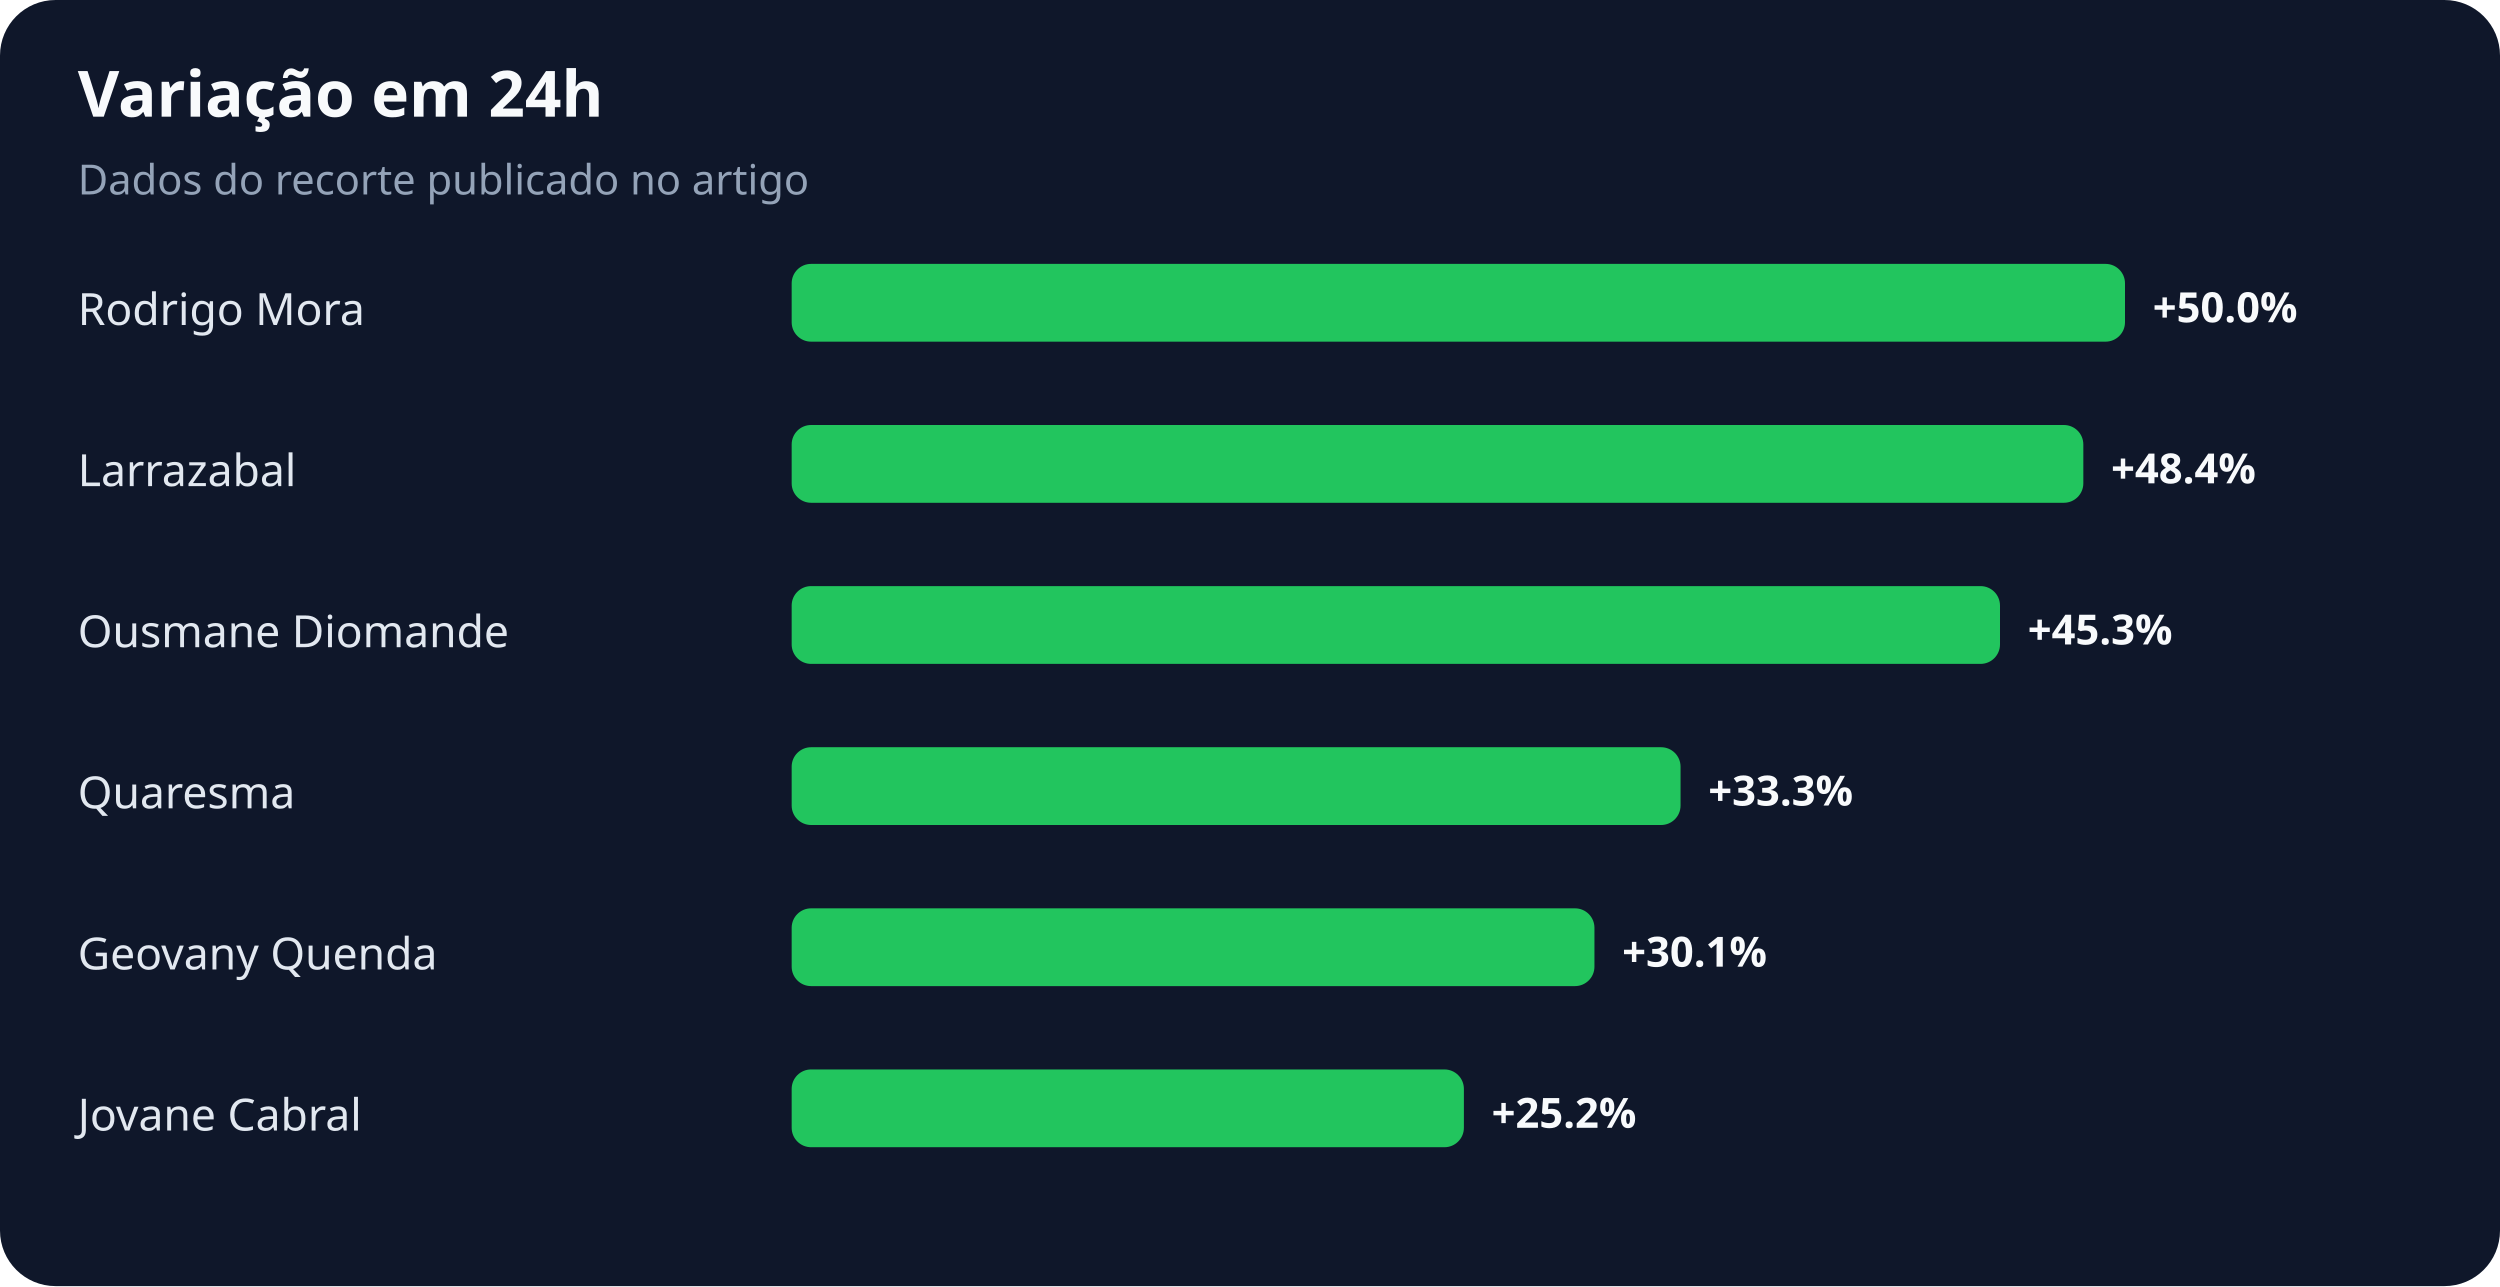
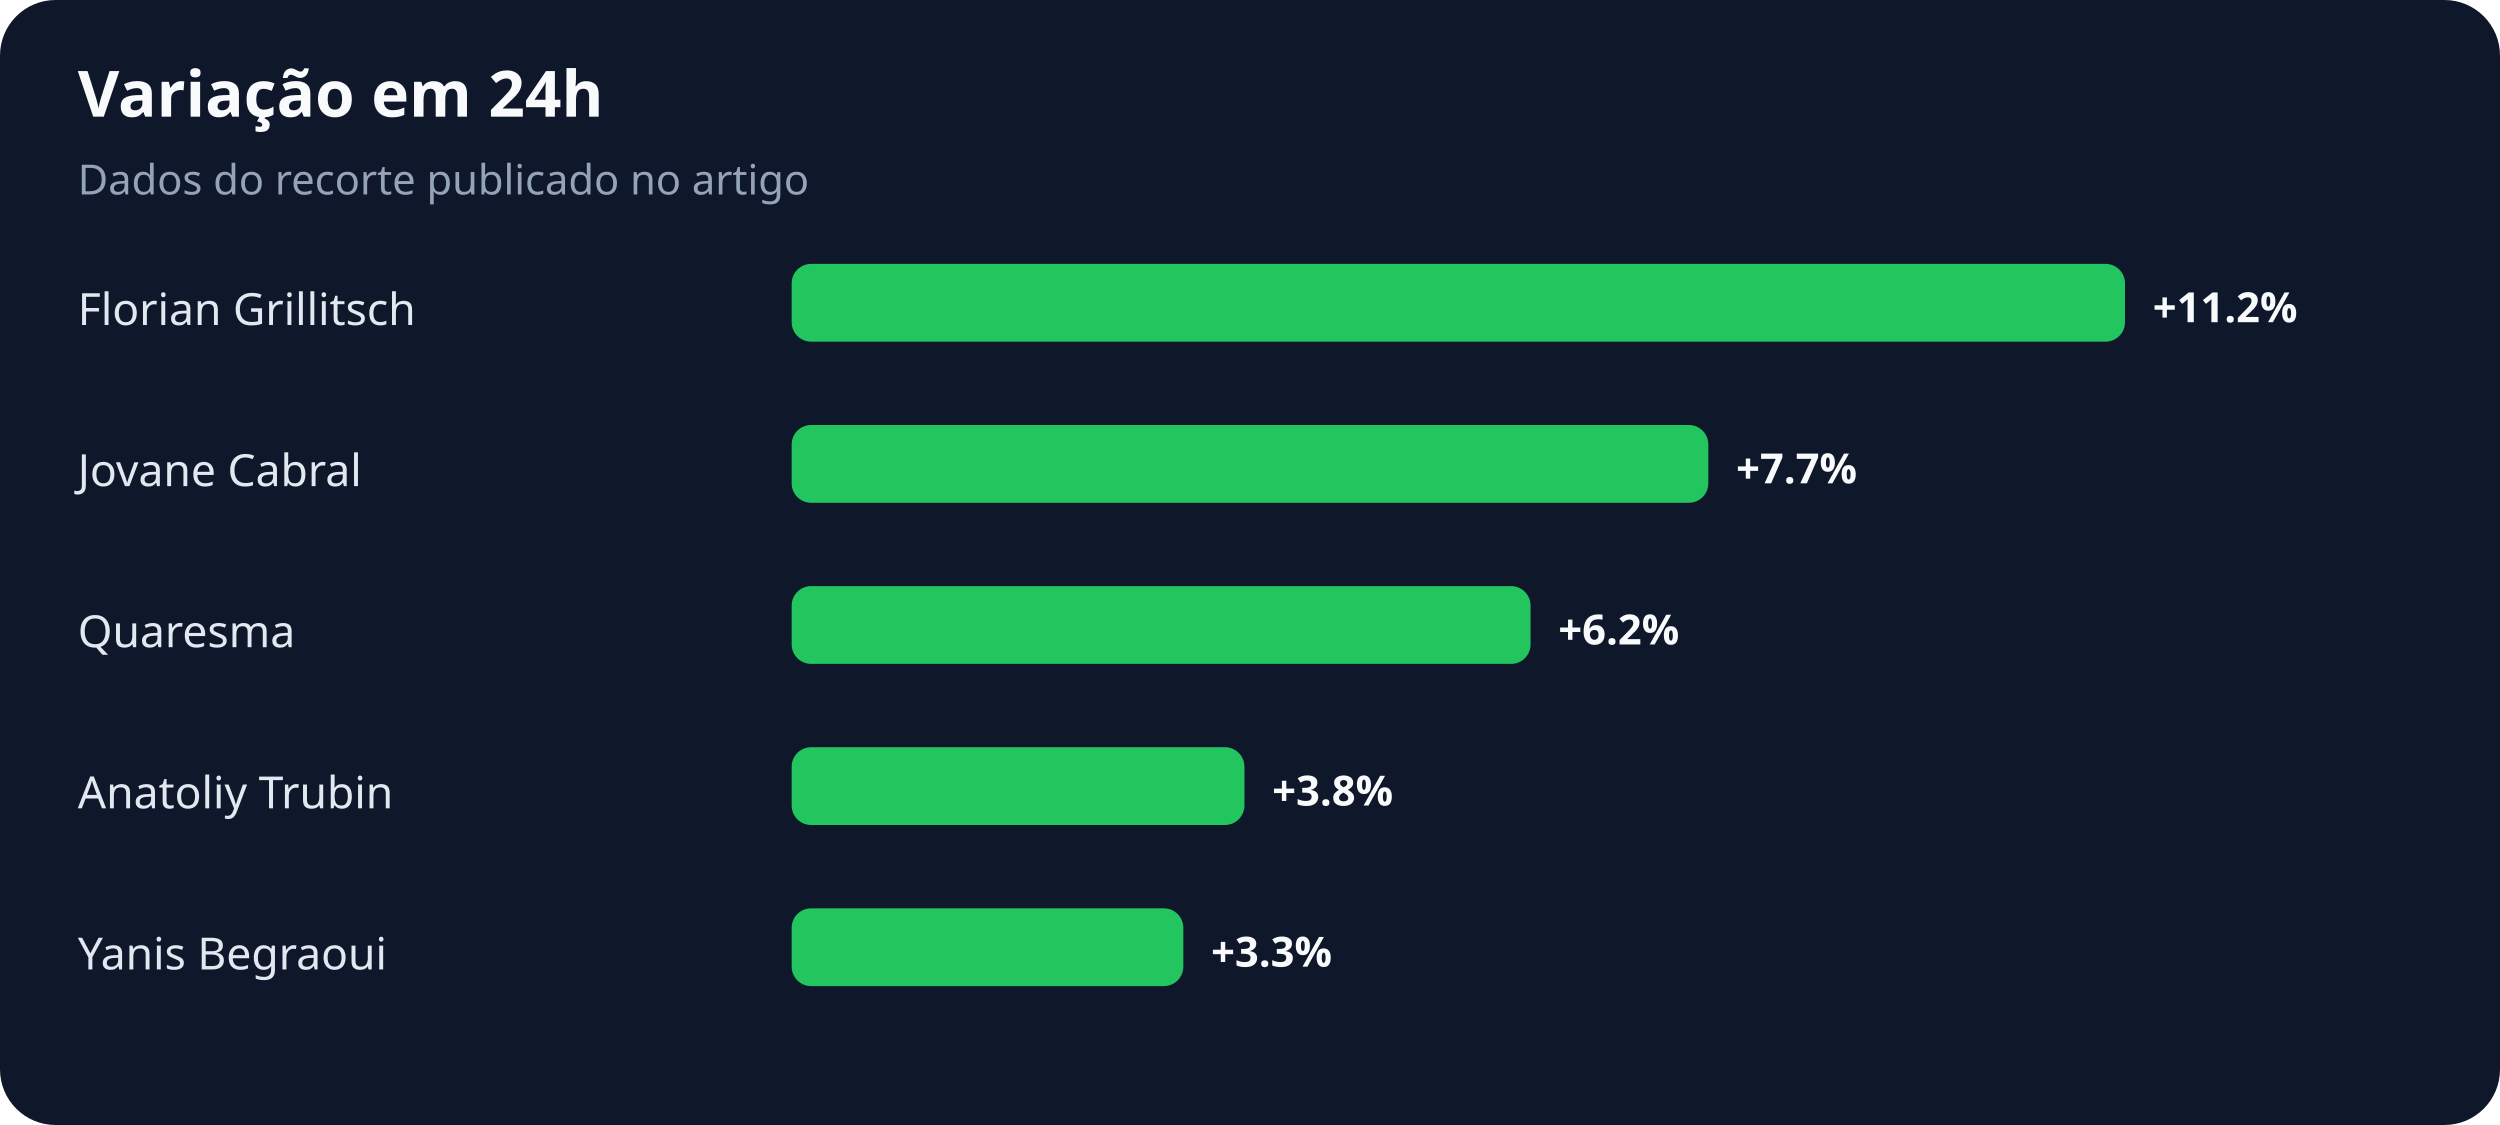
- <svg xmlns="http://www.w3.org/2000/svg" width="900" height="463" viewBox="0 0 900 463" role="img" aria-labelledby="title desc">
+ <svg xmlns="http://www.w3.org/2000/svg" width="900" height="405" viewBox="0 0 900 405" role="img" aria-labelledby="title desc">
  <rect width="100%" height="100%" rx="20" fill="#0f172a" />
  <text x="28" y="42" fill="#f8fafc" font-family="system-ui,sans-serif" font-size="23" font-weight="700">Variação em 24h</text>
  <text x="28" y="70" fill="#94a3b8" font-family="system-ui,sans-serif" font-size="15">Dados do recorte publicado no artigo</text>
-   <text x="28" y="117" fill="#e2e8f0" font-family="system-ui,sans-serif" font-size="16">Rodrigo Mora</text>
+   <text x="28" y="117" fill="#e2e8f0" font-family="system-ui,sans-serif" font-size="16">Florian Grillitsch</text>
  <rect x="285" y="95" width="480" height="28" rx="7" fill="#22c55e" />
-   <text x="775" y="116" fill="#f8fafc" font-family="system-ui,sans-serif" font-size="15" font-weight="700">+50.0%</text>
-   <text x="28" y="175" fill="#e2e8f0" font-family="system-ui,sans-serif" font-size="16">Larrazabal</text>
-   <rect x="285" y="153" width="465" height="28" rx="7" fill="#22c55e" />
-   <text x="760" y="174" fill="#f8fafc" font-family="system-ui,sans-serif" font-size="15" font-weight="700">+48.4%</text>
-   <text x="28" y="233" fill="#e2e8f0" font-family="system-ui,sans-serif" font-size="16">Ousmane Diomande</text>
-   <rect x="285" y="211" width="435" height="28" rx="7" fill="#22c55e" />
-   <text x="730" y="232" fill="#f8fafc" font-family="system-ui,sans-serif" font-size="15" font-weight="700">+45.3%</text>
-   <text x="28" y="291" fill="#e2e8f0" font-family="system-ui,sans-serif" font-size="16">Quaresma</text>
-   <rect x="285" y="269" width="320" height="28" rx="7" fill="#22c55e" />
-   <text x="615" y="290" fill="#f8fafc" font-family="system-ui,sans-serif" font-size="15" font-weight="700">+33.3%</text>
-   <text x="28" y="349" fill="#e2e8f0" font-family="system-ui,sans-serif" font-size="16">Geovany Quenda</text>
-   <rect x="285" y="327" width="289" height="28" rx="7" fill="#22c55e" />
-   <text x="584" y="348" fill="#f8fafc" font-family="system-ui,sans-serif" font-size="15" font-weight="700">+30.1%</text>
-   <text x="28" y="407" fill="#e2e8f0" font-family="system-ui,sans-serif" font-size="16">Jovane Cabral</text>
-   <rect x="285" y="385" width="242" height="28" rx="7" fill="#22c55e" />
-   <text x="537" y="406" fill="#f8fafc" font-family="system-ui,sans-serif" font-size="15" font-weight="700">+25.2%</text>
+   <text x="775" y="116" fill="#f8fafc" font-family="system-ui,sans-serif" font-size="15" font-weight="700">+11.2%</text>
+   <text x="28" y="175" fill="#e2e8f0" font-family="system-ui,sans-serif" font-size="16">Jovane Cabral</text>
+   <rect x="285" y="153" width="330" height="28" rx="7" fill="#22c55e" />
+   <text x="625" y="174" fill="#f8fafc" font-family="system-ui,sans-serif" font-size="15" font-weight="700">+7.7%</text>
+   <text x="28" y="233" fill="#e2e8f0" font-family="system-ui,sans-serif" font-size="16">Quaresma</text>
+   <rect x="285" y="211" width="266" height="28" rx="7" fill="#22c55e" />
+   <text x="561" y="232" fill="#f8fafc" font-family="system-ui,sans-serif" font-size="15" font-weight="700">+6.2%</text>
+   <text x="28" y="291" fill="#e2e8f0" font-family="system-ui,sans-serif" font-size="16">Anatoliy Trubin</text>
+   <rect x="285" y="269" width="163" height="28" rx="7" fill="#22c55e" />
+   <text x="458" y="290" fill="#f8fafc" font-family="system-ui,sans-serif" font-size="15" font-weight="700">+3.8%</text>
+   <text x="28" y="349" fill="#e2e8f0" font-family="system-ui,sans-serif" font-size="16">Yanis Begraoui</text>
+   <rect x="285" y="327" width="141" height="28" rx="7" fill="#22c55e" />
+   <text x="436" y="348" fill="#f8fafc" font-family="system-ui,sans-serif" font-size="15" font-weight="700">+3.3%</text>
</svg>
